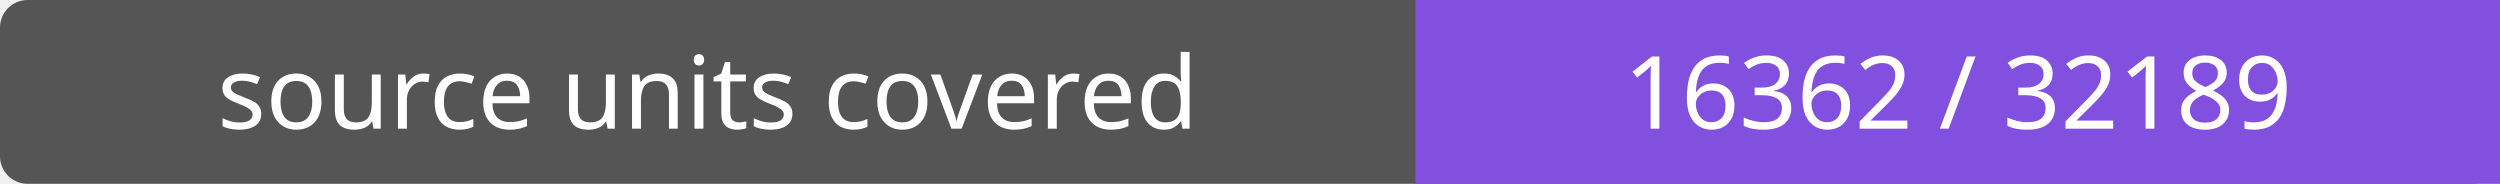
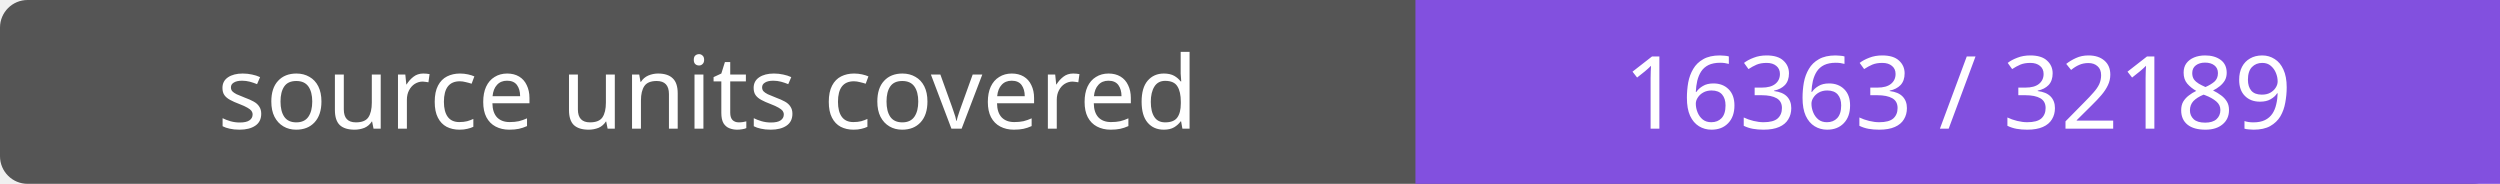
- <svg xmlns="http://www.w3.org/2000/svg" width="272" height="20" role="img" aria-label="source units covered: 16362 / 32189">
+ <svg xmlns="http://www.w3.org/2000/svg" width="272" height="20" role="img" aria-label="source units covered: 16363 / 32189">
  <rect width="272" height="20" rx="3" fill="#555" />
  <path fill="#8250df" d="M154 0h118v20H154z" />
  <g fill="#fff" text-anchor="middle" font-family="Verdana,sans-serif" font-size="11">
    <text x="77.0" y="14">source units covered</text>
-     <text x="213.0" y="14">16362 / 32189</text>
+     <text x="213.0" y="14">16363 / 32189</text>
  </g>
</svg>
